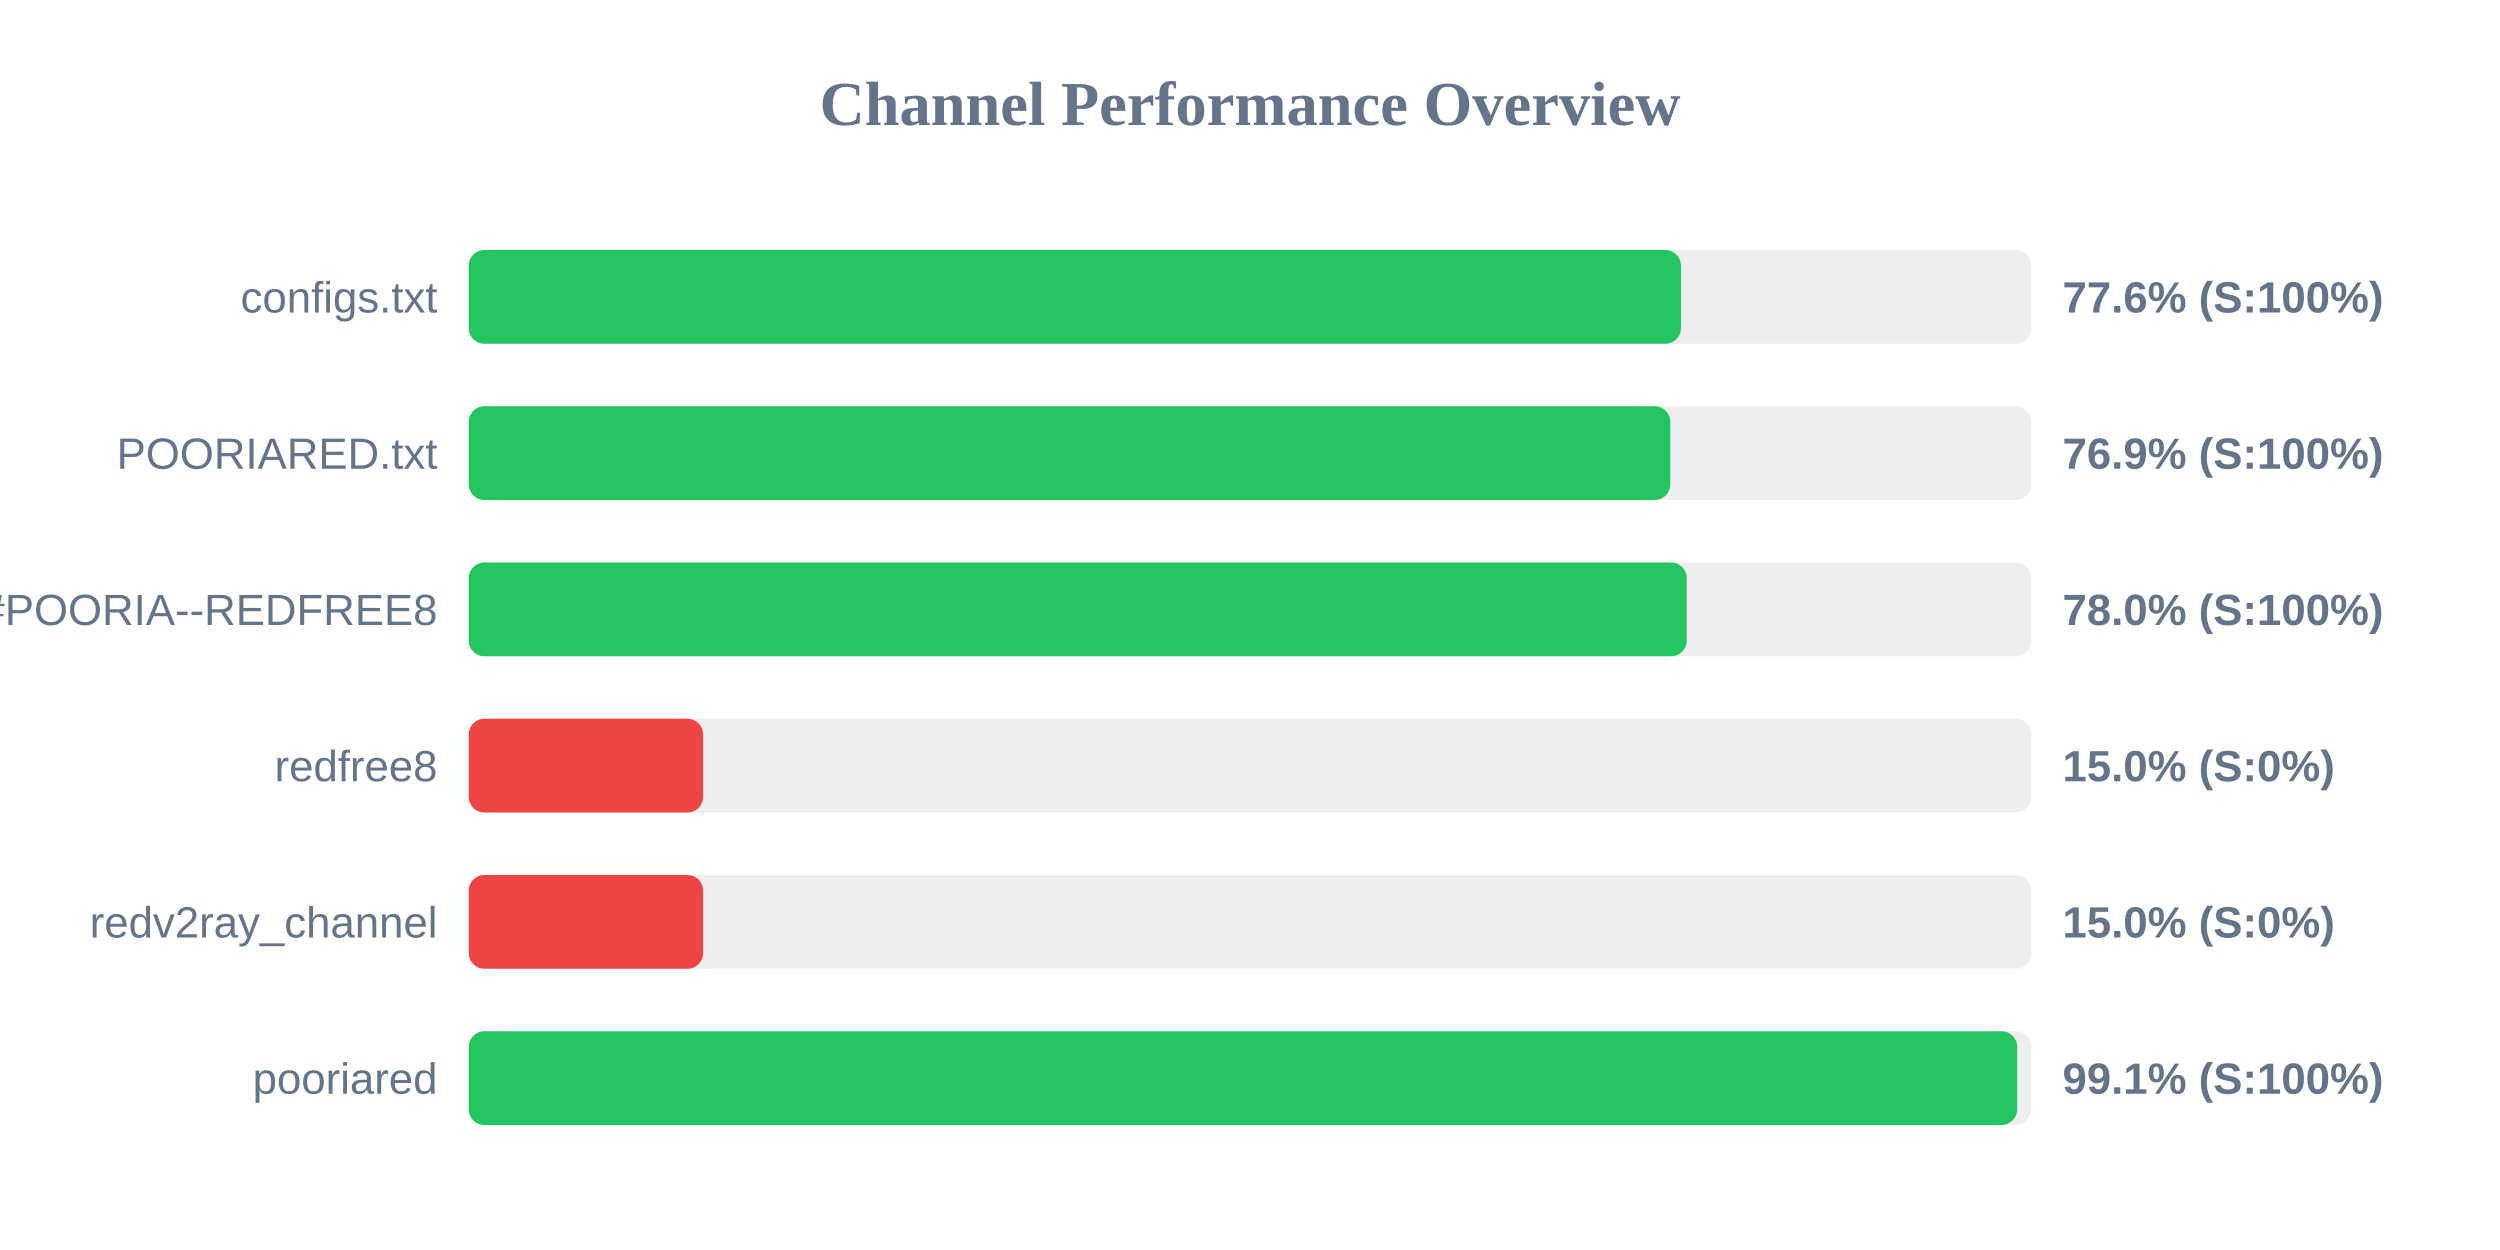
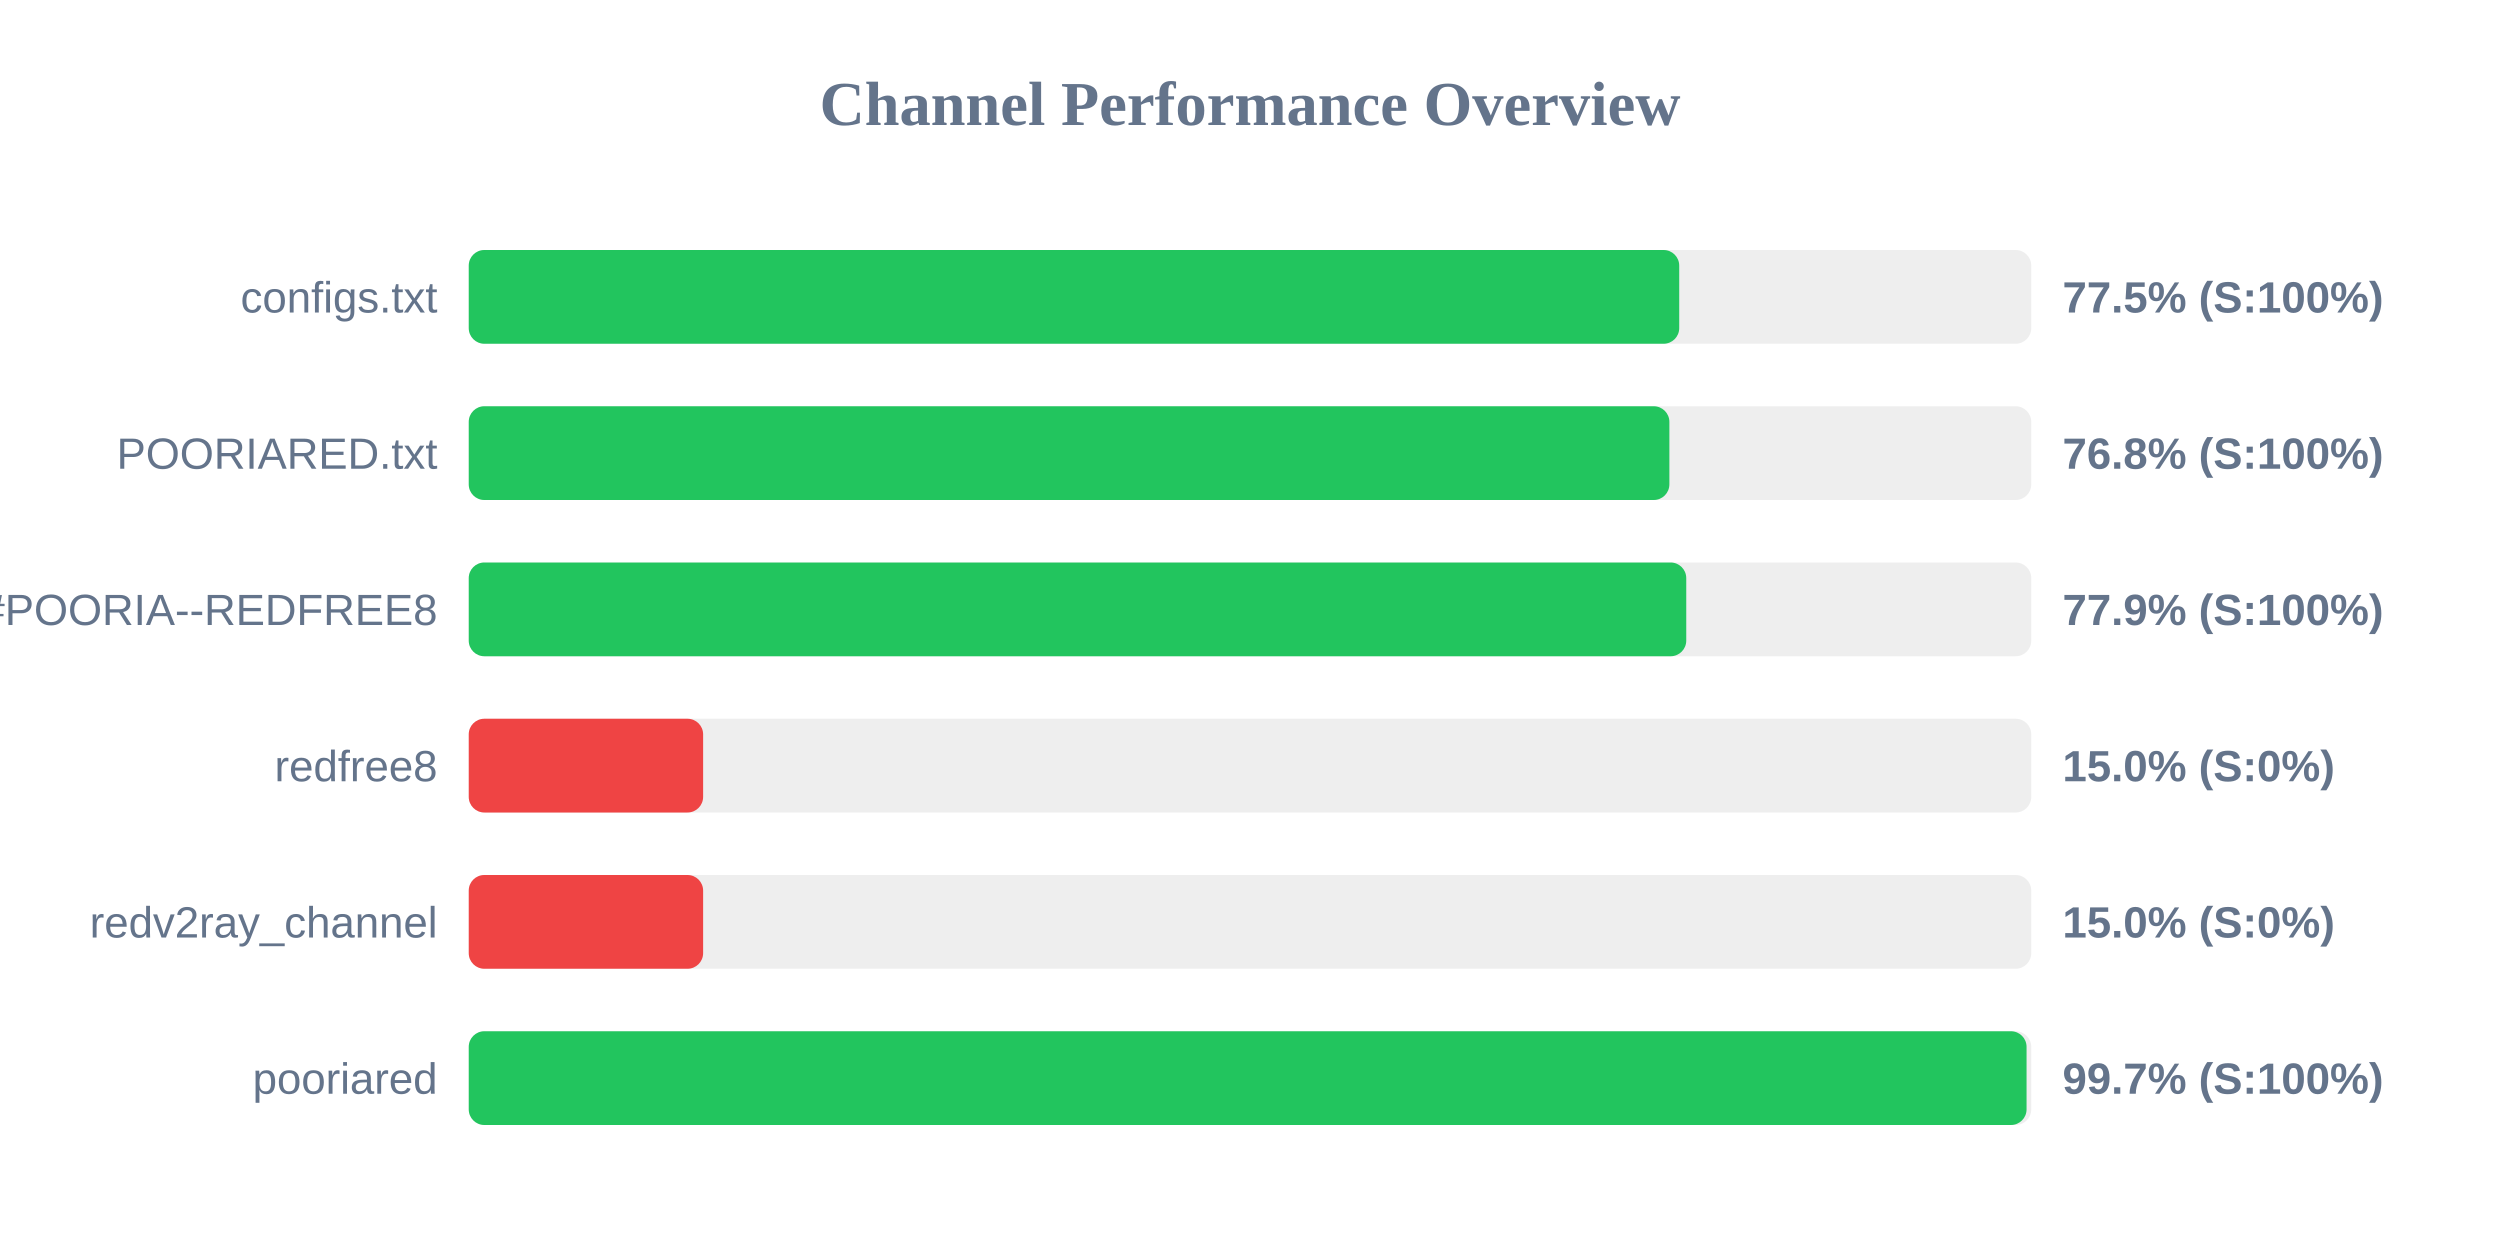
<svg xmlns="http://www.w3.org/2000/svg" width="800" height="400" version="1.1">
  <style>
        .row { font: 14px Arial; fill: #64748b; }
        .score { font: bold 14px Arial; fill: #64748b; }
    </style>
  <text x="400" y="40" text-anchor="middle" font-size="20px" font-weight="bold" fill="#64748b">Channel Performance Overview</text>
  <rect x="150" y="80" width="500" height="30" fill="#eee" rx="5" />
-   <rect x="150" y="80" width="387.9" height="30" fill="#22c55e" rx="5" />
+   <rect x="150" y="80" width="387.35" height="30" fill="#22c55e" rx="5" />
  <text x="140" y="100" text-anchor="end" class="row">configs.txt</text>
-   <text x="660" y="100" text-anchor="start" class="score">77.6% (S:100%)</text>
+   <text x="660" y="100" text-anchor="start" class="score">77.5% (S:100%)</text>
  <rect x="150" y="130" width="500" height="30" fill="#eee" rx="5" />
-   <rect x="150" y="130" width="384.5" height="30" fill="#22c55e" rx="5" />
+   <rect x="150" y="130" width="384.2" height="30" fill="#22c55e" rx="5" />
  <text x="140" y="150" text-anchor="end" class="row">POORIARED.txt</text>
-   <text x="660" y="150" text-anchor="start" class="score">76.9% (S:100%)</text>
+   <text x="660" y="150" text-anchor="start" class="score">76.8% (S:100%)</text>
  <rect x="150" y="180" width="500" height="30" fill="#eee" rx="5" />
-   <rect x="150" y="180" width="389.75" height="30" fill="#22c55e" rx="5" />
+   <rect x="150" y="180" width="389.6" height="30" fill="#22c55e" rx="5" />
  <text x="140" y="200" text-anchor="end" class="row">POORIA--REDFREE8.txt#POORIA--REDFREE8</text>
-   <text x="660" y="200" text-anchor="start" class="score">78.0% (S:100%)</text>
+   <text x="660" y="200" text-anchor="start" class="score">77.9% (S:100%)</text>
  <rect x="150" y="230" width="500" height="30" fill="#eee" rx="5" />
  <rect x="150" y="230" width="75.0" height="30" fill="#ef4444" rx="5" />
  <text x="140" y="250" text-anchor="end" class="row">redfree8</text>
  <text x="660" y="250" text-anchor="start" class="score">15.0% (S:0%)</text>
  <rect x="150" y="280" width="500" height="30" fill="#eee" rx="5" />
  <rect x="150" y="280" width="75.0" height="30" fill="#ef4444" rx="5" />
  <text x="140" y="300" text-anchor="end" class="row">redv2ray_channel</text>
  <text x="660" y="300" text-anchor="start" class="score">15.0% (S:0%)</text>
  <rect x="150" y="330" width="500" height="30" fill="#eee" rx="5" />
-   <rect x="150" y="330" width="495.5" height="30" fill="#22c55e" rx="5" />
+   <rect x="150" y="330" width="498.5" height="30" fill="#22c55e" rx="5" />
  <text x="140" y="350" text-anchor="end" class="row">pooriared</text>
-   <text x="660" y="350" text-anchor="start" class="score">99.1% (S:100%)</text>
+   <text x="660" y="350" text-anchor="start" class="score">99.7% (S:100%)</text>
</svg>
